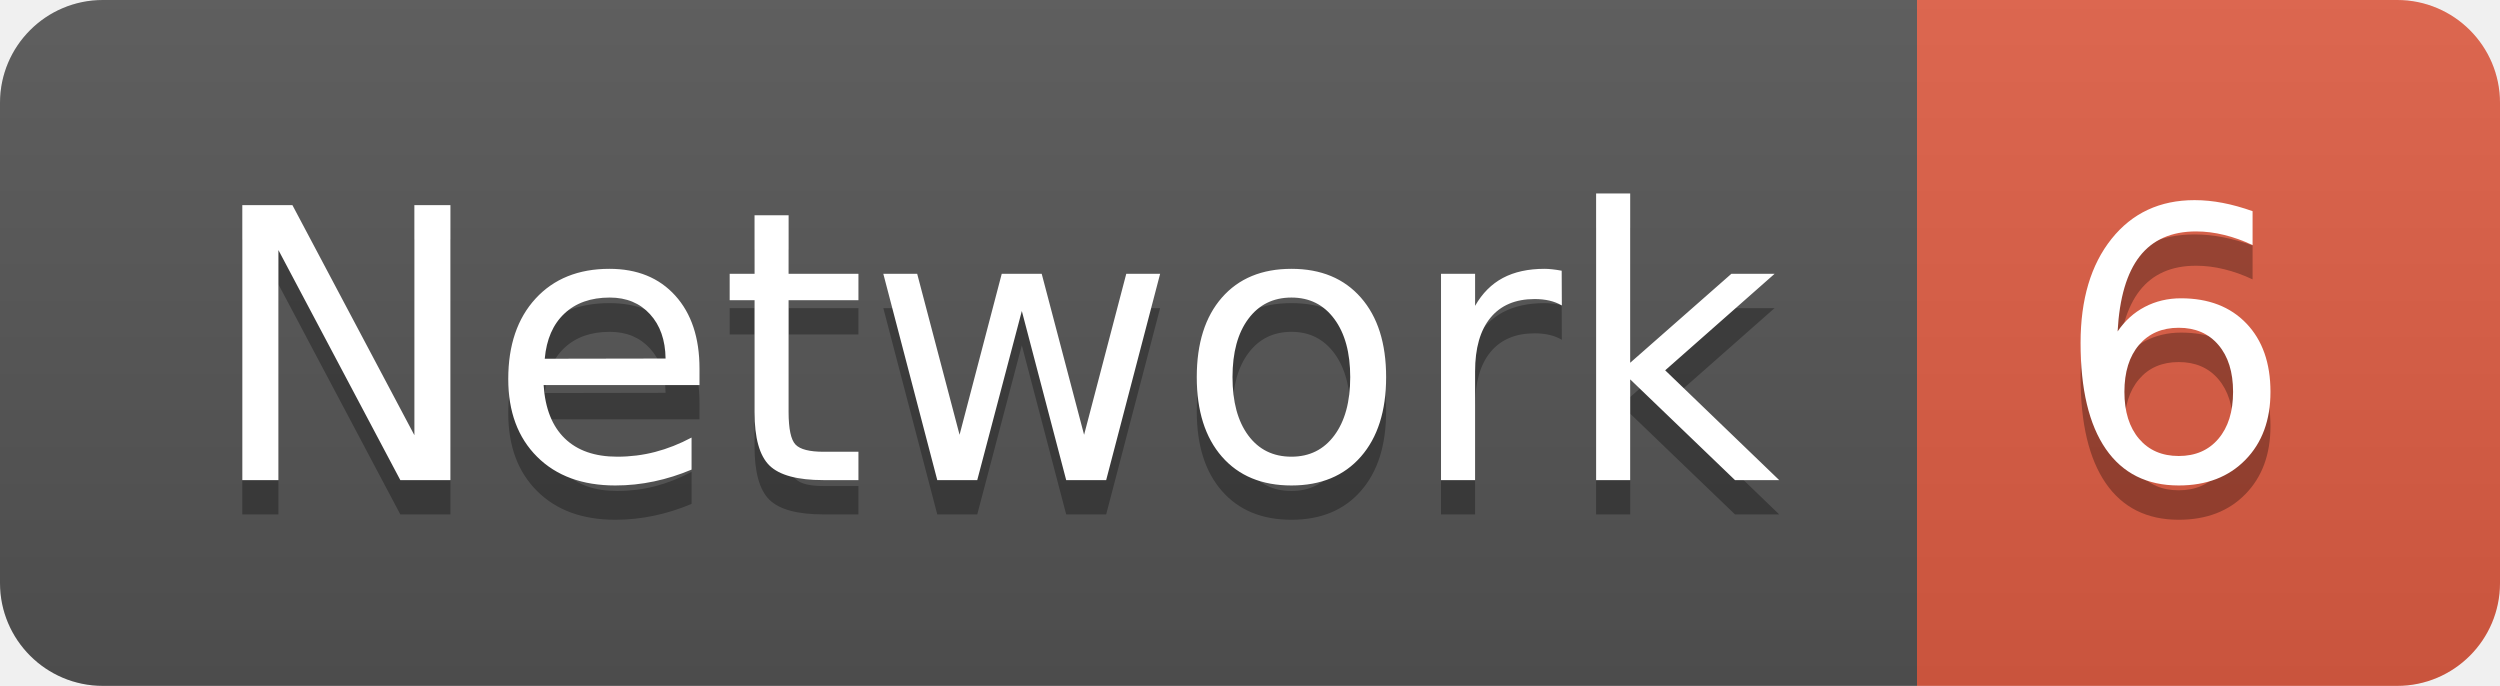
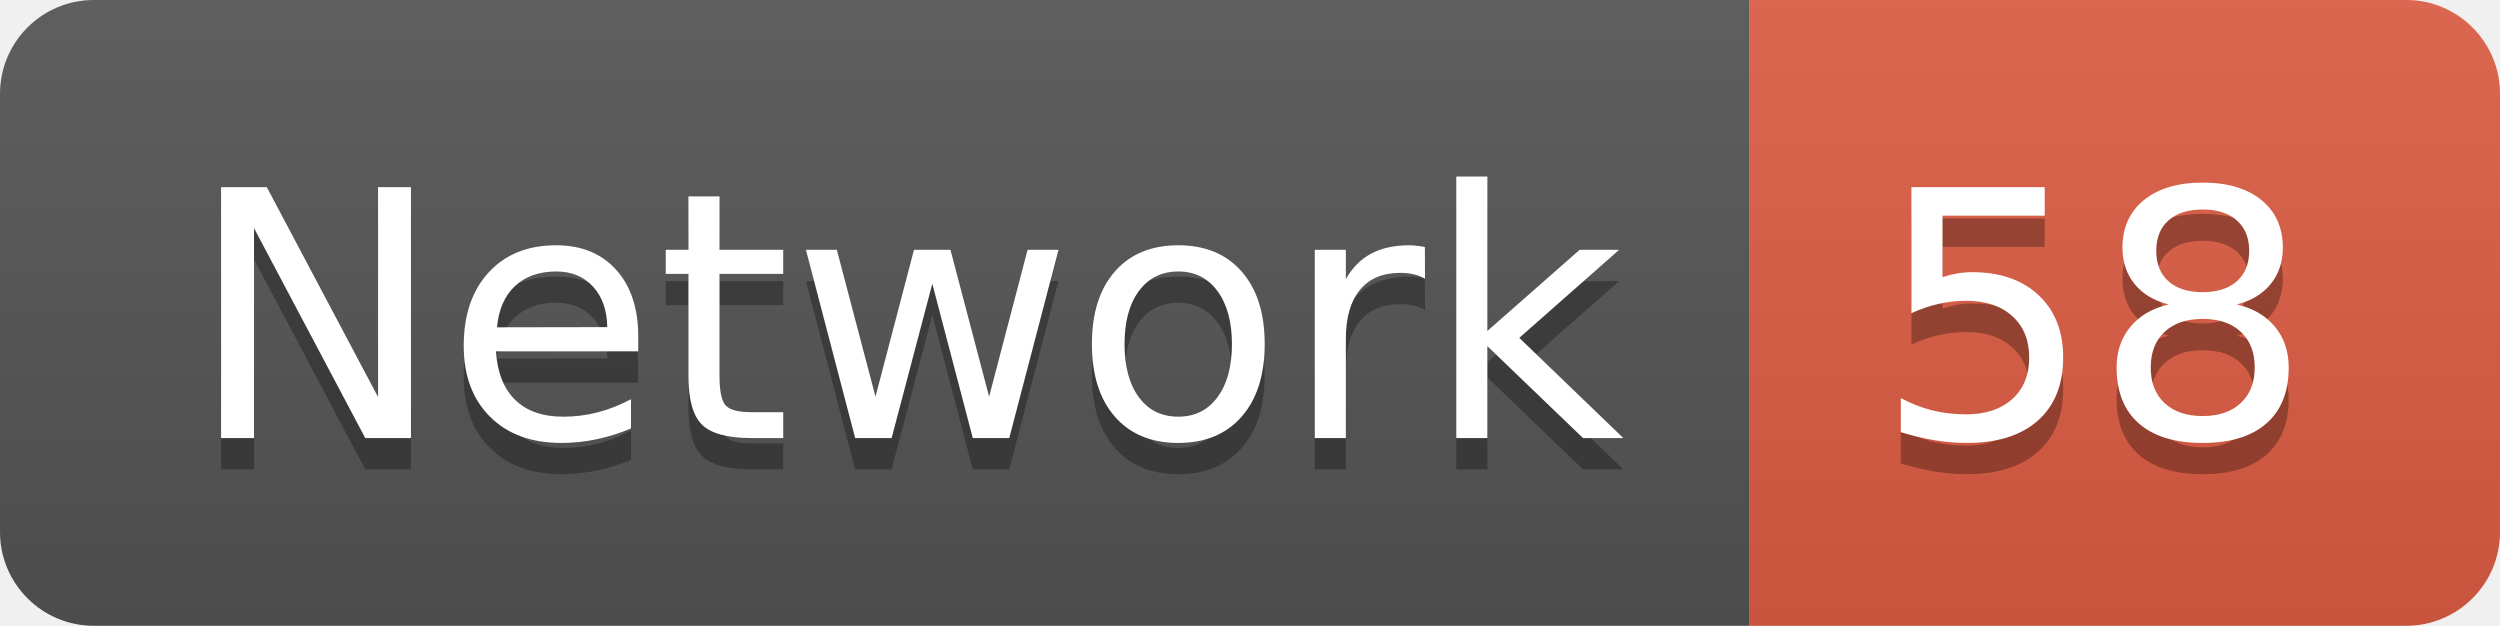
- <svg xmlns="http://www.w3.org/2000/svg" width="72.9" height="20">
+ <svg xmlns="http://www.w3.org/2000/svg" width="79.9" height="20">
  <linearGradient id="smooth" x2="0" y2="100%">
    <stop offset="0" stop-color="#bbb" stop-opacity=".1" />
    <stop offset="1" stop-opacity=".1" />
  </linearGradient>
  <clipPath id="round">
-     <rect width="72.9" height="20" rx="3" fill="#fff" />
+     <rect width="79.9" height="20" rx="3" fill="#fff" />
  </clipPath>
  <g clip-path="url(#round)">
    <rect width="55.9" height="20" fill="#555" />
-     <rect x="55.9" width="17.0" height="20" fill="#e05d44" />
-     <rect width="72.9" height="20" fill="url(#smooth)" />
+     <rect x="55.9" width="24.0" height="20" fill="#e05d44" />
+     <rect width="79.9" height="20" fill="url(#smooth)" />
  </g>
  <g fill="#fff" text-anchor="middle" font-family="DejaVu Sans,Verdana,Geneva,sans-serif" font-size="110">
    <text x="289.5" y="150" fill="#010101" fill-opacity=".3" transform="scale(0.1)" textLength="459.0" lengthAdjust="spacing">Network</text>
    <text x="289.5" y="140" transform="scale(0.1)" textLength="459.0" lengthAdjust="spacing">Network</text>
-     <text x="634.0" y="150" fill="#010101" fill-opacity=".3" transform="scale(0.1)" textLength="70.0" lengthAdjust="spacing">6</text>
-     <text x="634.0" y="140" transform="scale(0.1)" textLength="70.0" lengthAdjust="spacing">6</text>
+     <text x="669.0" y="150" fill="#010101" fill-opacity=".3" transform="scale(0.1)" textLength="140.0" lengthAdjust="spacing">58</text>
+     <text x="669.0" y="140" transform="scale(0.1)" textLength="140.0" lengthAdjust="spacing">58</text>
  </g>
</svg>
